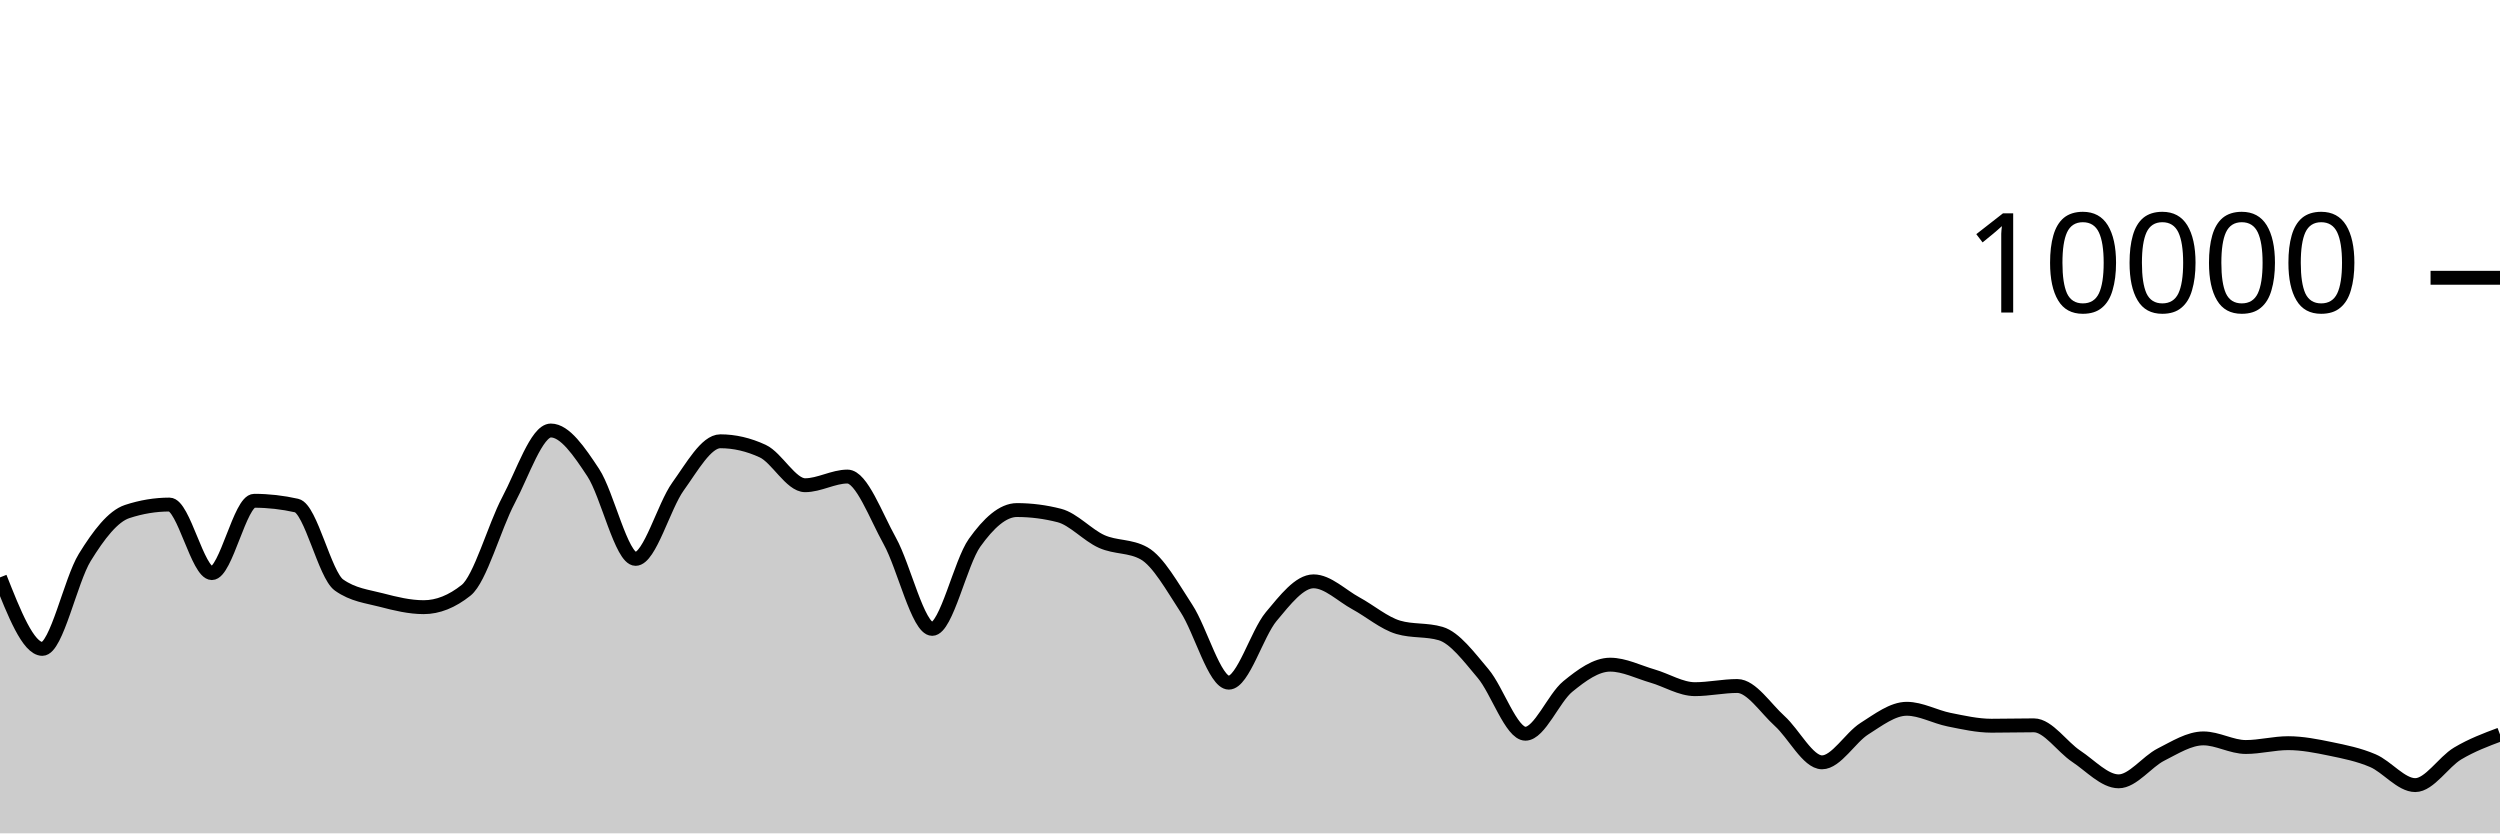
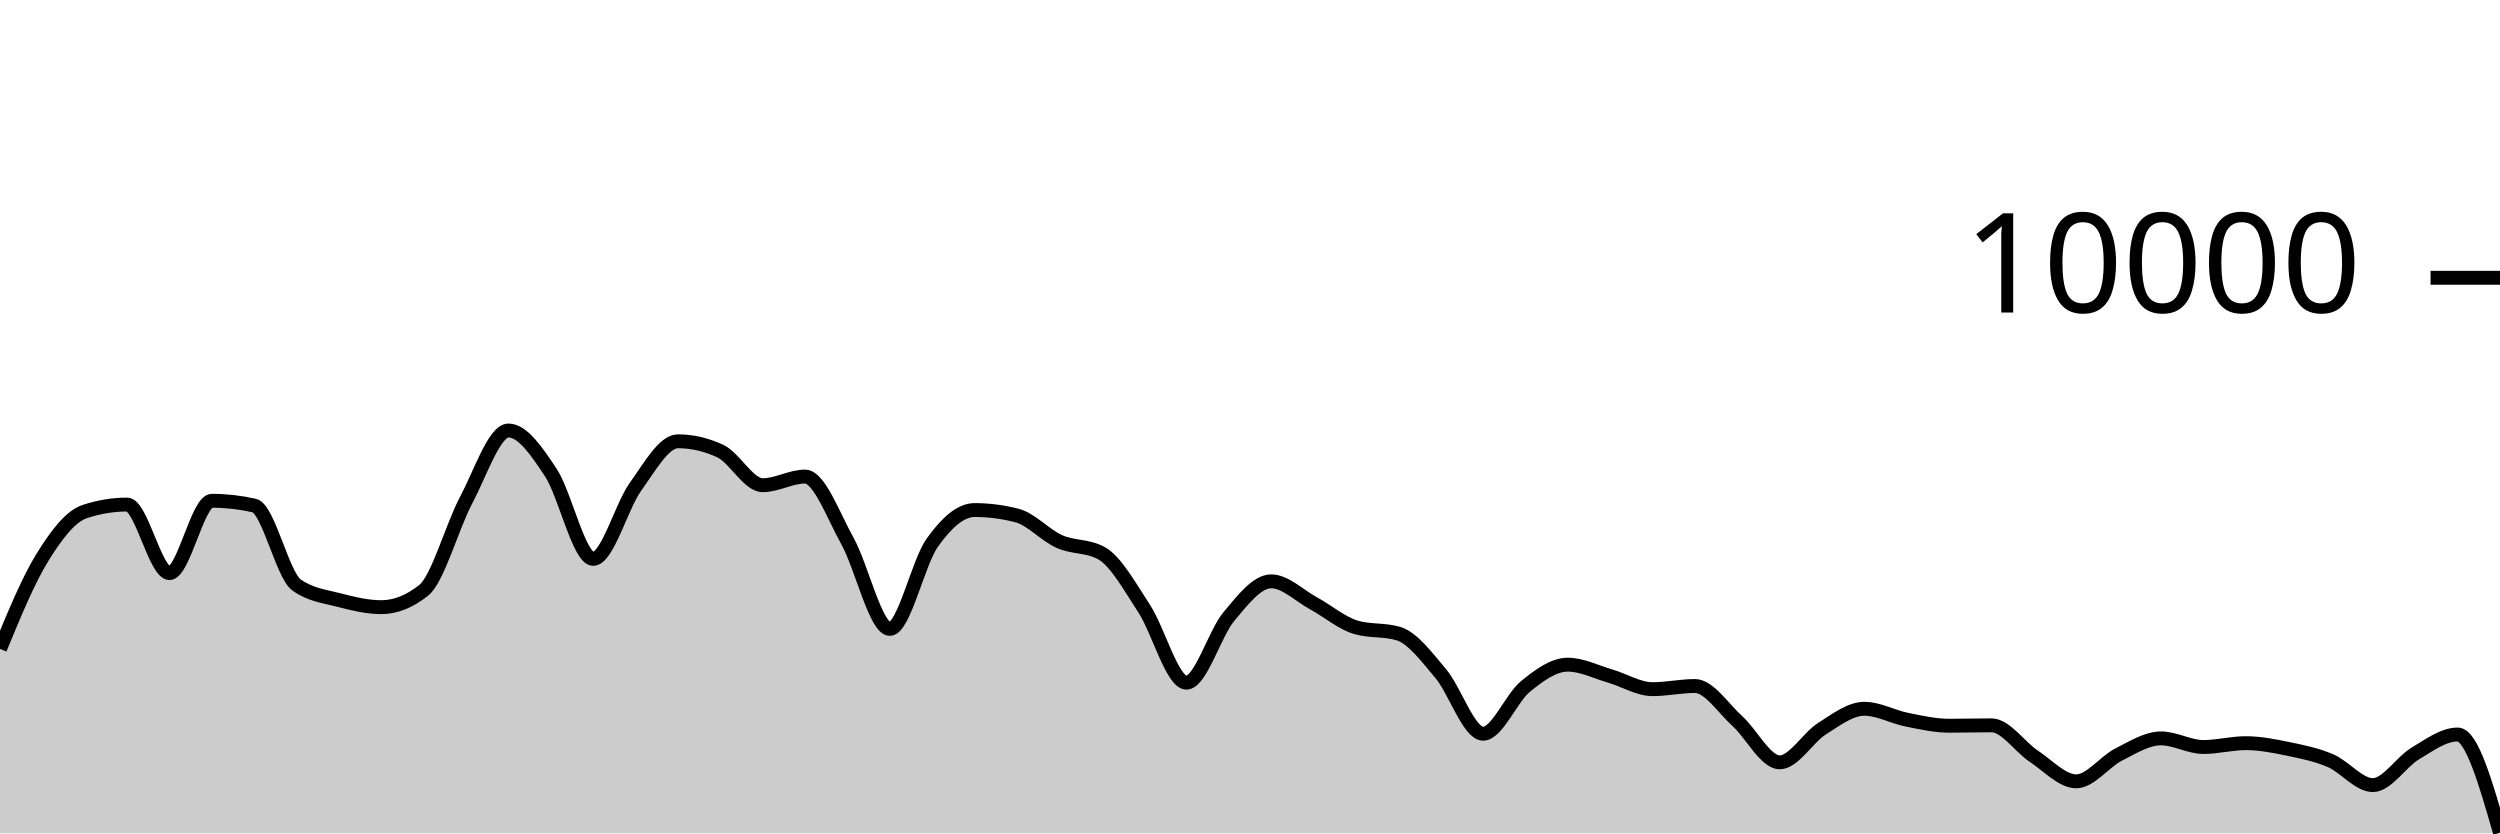
<svg xmlns="http://www.w3.org/2000/svg" viewBox="0 0 180 60">
  <g transform="translate(0,20)">
-     <path class="area" fill="rgba(0, 0, 0, 0.2)" d="M0,21.572C1.017,24.146,2.034,26.72,3.051,26.72C4.068,26.72,5.085,21.784,6.102,20.136C7.119,18.488,8.136,17.168,9.153,16.832C10.169,16.496,11.186,16.328,12.203,16.328C13.22,16.328,14.237,21.264,15.254,21.264C16.271,21.264,17.288,16.056,18.305,16.056C19.322,16.056,20.339,16.171,21.356,16.4C22.373,16.629,23.39,21.397,24.407,22.12C25.424,22.843,26.441,22.938,27.458,23.204C28.475,23.47,29.492,23.716,30.508,23.716C31.525,23.716,32.542,23.311,33.559,22.5C34.576,21.689,35.593,17.933,36.61,16.016C37.627,14.099,38.644,10.996,39.661,10.996C40.678,10.996,41.695,12.487,42.712,14.028C43.729,15.569,44.746,20.24,45.763,20.24C46.78,20.24,47.797,16.443,48.814,15.032C49.831,13.621,50.847,11.772,51.864,11.772C52.881,11.772,53.898,12.008,54.915,12.48C55.932,12.952,56.949,14.936,57.966,14.936C58.983,14.936,60,14.312,61.017,14.312C62.034,14.312,63.051,17.128,64.068,18.956C65.085,20.784,66.102,25.28,67.119,25.28C68.136,25.28,69.153,20.506,70.169,19.08C71.186,17.654,72.203,16.724,73.22,16.724C74.237,16.724,75.254,16.855,76.271,17.116C77.288,17.377,78.305,18.534,79.322,18.988C80.339,19.442,81.356,19.272,82.373,19.84C83.39,20.408,84.407,22.256,85.424,23.808C86.441,25.36,87.458,29.152,88.475,29.152C89.492,29.152,90.508,25.612,91.525,24.396C92.542,23.18,93.559,21.856,94.576,21.856C95.593,21.856,96.61,22.888,97.627,23.44C98.644,23.992,99.661,24.869,100.678,25.168C101.695,25.467,102.712,25.317,103.729,25.616C104.746,25.915,105.763,27.29,106.78,28.492C107.797,29.694,108.814,32.828,109.831,32.828C110.847,32.828,111.864,30.257,112.881,29.428C113.898,28.599,114.915,27.856,115.932,27.856C116.949,27.856,117.966,28.382,118.983,28.676C120,28.97,121.017,29.62,122.034,29.62C123.051,29.62,124.068,29.392,125.085,29.392C126.102,29.392,127.119,30.996,128.136,31.912C129.153,32.828,130.169,34.888,131.186,34.888C132.203,34.888,133.22,33.107,134.237,32.464C135.254,31.821,136.271,31.032,137.288,31.032C138.305,31.032,139.322,31.613,140.339,31.816C141.356,32.019,142.373,32.252,143.39,32.252C144.407,32.252,145.424,32.224,146.441,32.224C147.458,32.224,148.475,33.78,149.492,34.452C150.508,35.124,151.525,36.256,152.542,36.256C153.559,36.256,154.576,34.843,155.593,34.328C156.61,33.813,157.627,33.164,158.644,33.164C159.661,33.164,160.678,33.784,161.695,33.784C162.712,33.784,163.729,33.508,164.746,33.508C165.763,33.508,166.78,33.71,167.797,33.92C168.814,34.13,169.831,34.333,170.847,34.768C171.864,35.203,172.881,36.528,173.898,36.528C174.915,36.528,175.932,34.859,176.949,34.252C177.966,33.645,178.983,33.264,180,32.884L180,40C178.983,40,177.966,40,176.949,40C175.932,40,174.915,40,173.898,40C172.881,40,171.864,40,170.847,40C169.831,40,168.814,40,167.797,40C166.78,40,165.763,40,164.746,40C163.729,40,162.712,40,161.695,40C160.678,40,159.661,40,158.644,40C157.627,40,156.61,40,155.593,40C154.576,40,153.559,40,152.542,40C151.525,40,150.508,40,149.492,40C148.475,40,147.458,40,146.441,40C145.424,40,144.407,40,143.39,40C142.373,40,141.356,40,140.339,40C139.322,40,138.305,40,137.288,40C136.271,40,135.254,40,134.237,40C133.22,40,132.203,40,131.186,40C130.169,40,129.153,40,128.136,40C127.119,40,126.102,40,125.085,40C124.068,40,123.051,40,122.034,40C121.017,40,120,40,118.983,40C117.966,40,116.949,40,115.932,40C114.915,40,113.898,40,112.881,40C111.864,40,110.847,40,109.831,40C108.814,40,107.797,40,106.78,40C105.763,40,104.746,40,103.729,40C102.712,40,101.695,40,100.678,40C99.661,40,98.644,40,97.627,40C96.61,40,95.593,40,94.576,40C93.559,40,92.542,40,91.525,40C90.508,40,89.492,40,88.475,40C87.458,40,86.441,40,85.424,40C84.407,40,83.39,40,82.373,40C81.356,40,80.339,40,79.322,40C78.305,40,77.288,40,76.271,40C75.254,40,74.237,40,73.22,40C72.203,40,71.186,40,70.169,40C69.153,40,68.136,40,67.119,40C66.102,40,65.085,40,64.068,40C63.051,40,62.034,40,61.017,40C60,40,58.983,40,57.966,40C56.949,40,55.932,40,54.915,40C53.898,40,52.881,40,51.864,40C50.847,40,49.831,40,48.814,40C47.797,40,46.78,40,45.763,40C44.746,40,43.729,40,42.712,40C41.695,40,40.678,40,39.661,40C38.644,40,37.627,40,36.61,40C35.593,40,34.576,40,33.559,40C32.542,40,31.525,40,30.508,40C29.492,40,28.475,40,27.458,40C26.441,40,25.424,40,24.407,40C23.39,40,22.373,40,21.356,40C20.339,40,19.322,40,18.305,40C17.288,40,16.271,40,15.254,40C14.237,40,13.22,40,12.203,40C11.186,40,10.169,40,9.153,40C8.136,40,7.119,40,6.102,40C5.085,40,4.068,40,3.051,40C2.034,40,1.017,40,0,40Z" />
-     <path class="line" stroke="black" fill="none" d="M0,21.572C1.017,24.146,2.034,26.72,3.051,26.72C4.068,26.72,5.085,21.784,6.102,20.136C7.119,18.488,8.136,17.168,9.153,16.832C10.169,16.496,11.186,16.328,12.203,16.328C13.22,16.328,14.237,21.264,15.254,21.264C16.271,21.264,17.288,16.056,18.305,16.056C19.322,16.056,20.339,16.171,21.356,16.4C22.373,16.629,23.39,21.397,24.407,22.12C25.424,22.843,26.441,22.938,27.458,23.204C28.475,23.47,29.492,23.716,30.508,23.716C31.525,23.716,32.542,23.311,33.559,22.5C34.576,21.689,35.593,17.933,36.61,16.016C37.627,14.099,38.644,10.996,39.661,10.996C40.678,10.996,41.695,12.487,42.712,14.028C43.729,15.569,44.746,20.24,45.763,20.24C46.78,20.24,47.797,16.443,48.814,15.032C49.831,13.621,50.847,11.772,51.864,11.772C52.881,11.772,53.898,12.008,54.915,12.48C55.932,12.952,56.949,14.936,57.966,14.936C58.983,14.936,60,14.312,61.017,14.312C62.034,14.312,63.051,17.128,64.068,18.956C65.085,20.784,66.102,25.28,67.119,25.28C68.136,25.28,69.153,20.506,70.169,19.08C71.186,17.654,72.203,16.724,73.22,16.724C74.237,16.724,75.254,16.855,76.271,17.116C77.288,17.377,78.305,18.534,79.322,18.988C80.339,19.442,81.356,19.272,82.373,19.84C83.39,20.408,84.407,22.256,85.424,23.808C86.441,25.36,87.458,29.152,88.475,29.152C89.492,29.152,90.508,25.612,91.525,24.396C92.542,23.18,93.559,21.856,94.576,21.856C95.593,21.856,96.61,22.888,97.627,23.44C98.644,23.992,99.661,24.869,100.678,25.168C101.695,25.467,102.712,25.317,103.729,25.616C104.746,25.915,105.763,27.29,106.78,28.492C107.797,29.694,108.814,32.828,109.831,32.828C110.847,32.828,111.864,30.257,112.881,29.428C113.898,28.599,114.915,27.856,115.932,27.856C116.949,27.856,117.966,28.382,118.983,28.676C120,28.97,121.017,29.62,122.034,29.62C123.051,29.62,124.068,29.392,125.085,29.392C126.102,29.392,127.119,30.996,128.136,31.912C129.153,32.828,130.169,34.888,131.186,34.888C132.203,34.888,133.22,33.107,134.237,32.464C135.254,31.821,136.271,31.032,137.288,31.032C138.305,31.032,139.322,31.613,140.339,31.816C141.356,32.019,142.373,32.252,143.39,32.252C144.407,32.252,145.424,32.224,146.441,32.224C147.458,32.224,148.475,33.78,149.492,34.452C150.508,35.124,151.525,36.256,152.542,36.256C153.559,36.256,154.576,34.843,155.593,34.328C156.61,33.813,157.627,33.164,158.644,33.164C159.661,33.164,160.678,33.784,161.695,33.784C162.712,33.784,163.729,33.508,164.746,33.508C165.763,33.508,166.78,33.71,167.797,33.92C168.814,34.13,169.831,34.333,170.847,34.768C171.864,35.203,172.881,36.528,173.898,36.528C174.915,36.528,175.932,34.859,176.949,34.252C177.966,33.645,178.983,33.264,180,32.884" />
+     <path class="area" fill="rgba(0, 0, 0, 0.2)" d="M0,26.72C1.017,24.252,2.034,21.784,3.051,20.136C4.068,18.488,5.085,17.168,6.102,16.832C7.119,16.496,8.136,16.328,9.153,16.328C10.169,16.328,11.186,21.264,12.203,21.264C13.22,21.264,14.237,16.056,15.254,16.056C16.271,16.056,17.288,16.171,18.305,16.4C19.322,16.629,20.339,21.397,21.356,22.12C22.373,22.843,23.39,22.938,24.407,23.204C25.424,23.47,26.441,23.716,27.458,23.716C28.475,23.716,29.492,23.311,30.508,22.5C31.525,21.689,32.542,17.933,33.559,16.016C34.576,14.099,35.593,10.996,36.61,10.996C37.627,10.996,38.644,12.487,39.661,14.028C40.678,15.569,41.695,20.24,42.712,20.24C43.729,20.24,44.746,16.443,45.763,15.032C46.78,13.621,47.797,11.772,48.814,11.772C49.831,11.772,50.847,12.008,51.864,12.48C52.881,12.952,53.898,14.936,54.915,14.936C55.932,14.936,56.949,14.312,57.966,14.312C58.983,14.312,60,17.128,61.017,18.956C62.034,20.784,63.051,25.28,64.068,25.28C65.085,25.28,66.102,20.506,67.119,19.08C68.136,17.654,69.153,16.724,70.169,16.724C71.186,16.724,72.203,16.855,73.22,17.116C74.237,17.377,75.254,18.534,76.271,18.988C77.288,19.442,78.305,19.272,79.322,19.84C80.339,20.408,81.356,22.256,82.373,23.808C83.39,25.36,84.407,29.152,85.424,29.152C86.441,29.152,87.458,25.612,88.475,24.396C89.492,23.18,90.508,21.856,91.525,21.856C92.542,21.856,93.559,22.888,94.576,23.44C95.593,23.992,96.61,24.869,97.627,25.168C98.644,25.467,99.661,25.317,100.678,25.616C101.695,25.915,102.712,27.29,103.729,28.492C104.746,29.694,105.763,32.828,106.78,32.828C107.797,32.828,108.814,30.257,109.831,29.428C110.847,28.599,111.864,27.856,112.881,27.856C113.898,27.856,114.915,28.382,115.932,28.676C116.949,28.97,117.966,29.62,118.983,29.62C120,29.62,121.017,29.392,122.034,29.392C123.051,29.392,124.068,30.996,125.085,31.912C126.102,32.828,127.119,34.888,128.136,34.888C129.153,34.888,130.169,33.107,131.186,32.464C132.203,31.821,133.22,31.032,134.237,31.032C135.254,31.032,136.271,31.613,137.288,31.816C138.305,32.019,139.322,32.252,140.339,32.252C141.356,32.252,142.373,32.224,143.39,32.224C144.407,32.224,145.424,33.78,146.441,34.452C147.458,35.124,148.475,36.256,149.492,36.256C150.508,36.256,151.525,34.843,152.542,34.328C153.559,33.813,154.576,33.164,155.593,33.164C156.61,33.164,157.627,33.784,158.644,33.784C159.661,33.784,160.678,33.508,161.695,33.508C162.712,33.508,163.729,33.71,164.746,33.92C165.763,34.13,166.78,34.333,167.797,34.768C168.814,35.203,169.831,36.528,170.847,36.528C171.864,36.528,172.881,34.859,173.898,34.252C174.915,33.645,175.932,32.884,176.949,32.884C177.966,32.884,178.983,36.42,180,39.956L180,40C178.983,40,177.966,40,176.949,40C175.932,40,174.915,40,173.898,40C172.881,40,171.864,40,170.847,40C169.831,40,168.814,40,167.797,40C166.78,40,165.763,40,164.746,40C163.729,40,162.712,40,161.695,40C160.678,40,159.661,40,158.644,40C157.627,40,156.61,40,155.593,40C154.576,40,153.559,40,152.542,40C151.525,40,150.508,40,149.492,40C148.475,40,147.458,40,146.441,40C145.424,40,144.407,40,143.39,40C142.373,40,141.356,40,140.339,40C139.322,40,138.305,40,137.288,40C136.271,40,135.254,40,134.237,40C133.22,40,132.203,40,131.186,40C130.169,40,129.153,40,128.136,40C127.119,40,126.102,40,125.085,40C124.068,40,123.051,40,122.034,40C121.017,40,120,40,118.983,40C117.966,40,116.949,40,115.932,40C114.915,40,113.898,40,112.881,40C111.864,40,110.847,40,109.831,40C108.814,40,107.797,40,106.78,40C105.763,40,104.746,40,103.729,40C102.712,40,101.695,40,100.678,40C99.661,40,98.644,40,97.627,40C96.61,40,95.593,40,94.576,40C93.559,40,92.542,40,91.525,40C90.508,40,89.492,40,88.475,40C87.458,40,86.441,40,85.424,40C84.407,40,83.39,40,82.373,40C81.356,40,80.339,40,79.322,40C78.305,40,77.288,40,76.271,40C75.254,40,74.237,40,73.22,40C72.203,40,71.186,40,70.169,40C69.153,40,68.136,40,67.119,40C66.102,40,65.085,40,64.068,40C63.051,40,62.034,40,61.017,40C60,40,58.983,40,57.966,40C56.949,40,55.932,40,54.915,40C53.898,40,52.881,40,51.864,40C50.847,40,49.831,40,48.814,40C47.797,40,46.78,40,45.763,40C44.746,40,43.729,40,42.712,40C41.695,40,40.678,40,39.661,40C38.644,40,37.627,40,36.61,40C35.593,40,34.576,40,33.559,40C32.542,40,31.525,40,30.508,40C29.492,40,28.475,40,27.458,40C26.441,40,25.424,40,24.407,40C23.39,40,22.373,40,21.356,40C20.339,40,19.322,40,18.305,40C17.288,40,16.271,40,15.254,40C14.237,40,13.22,40,12.203,40C11.186,40,10.169,40,9.153,40C8.136,40,7.119,40,6.102,40C5.085,40,4.068,40,3.051,40C2.034,40,1.017,40,0,40Z" />
+     <path class="line" stroke="black" fill="none" d="M0,26.72C1.017,24.252,2.034,21.784,3.051,20.136C4.068,18.488,5.085,17.168,6.102,16.832C7.119,16.496,8.136,16.328,9.153,16.328C10.169,16.328,11.186,21.264,12.203,21.264C13.22,21.264,14.237,16.056,15.254,16.056C16.271,16.056,17.288,16.171,18.305,16.4C19.322,16.629,20.339,21.397,21.356,22.12C22.373,22.843,23.39,22.938,24.407,23.204C25.424,23.47,26.441,23.716,27.458,23.716C28.475,23.716,29.492,23.311,30.508,22.5C31.525,21.689,32.542,17.933,33.559,16.016C34.576,14.099,35.593,10.996,36.61,10.996C37.627,10.996,38.644,12.487,39.661,14.028C40.678,15.569,41.695,20.24,42.712,20.24C43.729,20.24,44.746,16.443,45.763,15.032C46.78,13.621,47.797,11.772,48.814,11.772C49.831,11.772,50.847,12.008,51.864,12.48C52.881,12.952,53.898,14.936,54.915,14.936C55.932,14.936,56.949,14.312,57.966,14.312C58.983,14.312,60,17.128,61.017,18.956C62.034,20.784,63.051,25.28,64.068,25.28C65.085,25.28,66.102,20.506,67.119,19.08C68.136,17.654,69.153,16.724,70.169,16.724C71.186,16.724,72.203,16.855,73.22,17.116C74.237,17.377,75.254,18.534,76.271,18.988C77.288,19.442,78.305,19.272,79.322,19.84C80.339,20.408,81.356,22.256,82.373,23.808C83.39,25.36,84.407,29.152,85.424,29.152C86.441,29.152,87.458,25.612,88.475,24.396C89.492,23.18,90.508,21.856,91.525,21.856C92.542,21.856,93.559,22.888,94.576,23.44C95.593,23.992,96.61,24.869,97.627,25.168C98.644,25.467,99.661,25.317,100.678,25.616C101.695,25.915,102.712,27.29,103.729,28.492C104.746,29.694,105.763,32.828,106.78,32.828C107.797,32.828,108.814,30.257,109.831,29.428C110.847,28.599,111.864,27.856,112.881,27.856C113.898,27.856,114.915,28.382,115.932,28.676C116.949,28.97,117.966,29.62,118.983,29.62C120,29.62,121.017,29.392,122.034,29.392C123.051,29.392,124.068,30.996,125.085,31.912C126.102,32.828,127.119,34.888,128.136,34.888C129.153,34.888,130.169,33.107,131.186,32.464C132.203,31.821,133.22,31.032,134.237,31.032C135.254,31.032,136.271,31.613,137.288,31.816C138.305,32.019,139.322,32.252,140.339,32.252C141.356,32.252,142.373,32.224,143.39,32.224C144.407,32.224,145.424,33.78,146.441,34.452C147.458,35.124,148.475,36.256,149.492,36.256C150.508,36.256,151.525,34.843,152.542,34.328C153.559,33.813,154.576,33.164,155.593,33.164C156.61,33.164,157.627,33.784,158.644,33.784C159.661,33.784,160.678,33.508,161.695,33.508C162.712,33.508,163.729,33.71,164.746,33.92C165.763,34.13,166.78,34.333,167.797,34.768C168.814,35.203,169.831,36.528,170.847,36.528C171.864,36.528,172.881,34.859,173.898,34.252C174.915,33.645,175.932,32.884,176.949,32.884C177.966,32.884,178.983,36.42,180,39.956" />
    <path class="axis-ceiling" stroke-width="1" stroke="black" fill="none" d="M175,0L180,0" />
    <text class="axis-ceiling-label" font-family="sans-serif" text-anchor="end" font-size="10px" x="170" y="2.5">10000</text>
  </g>
</svg>
